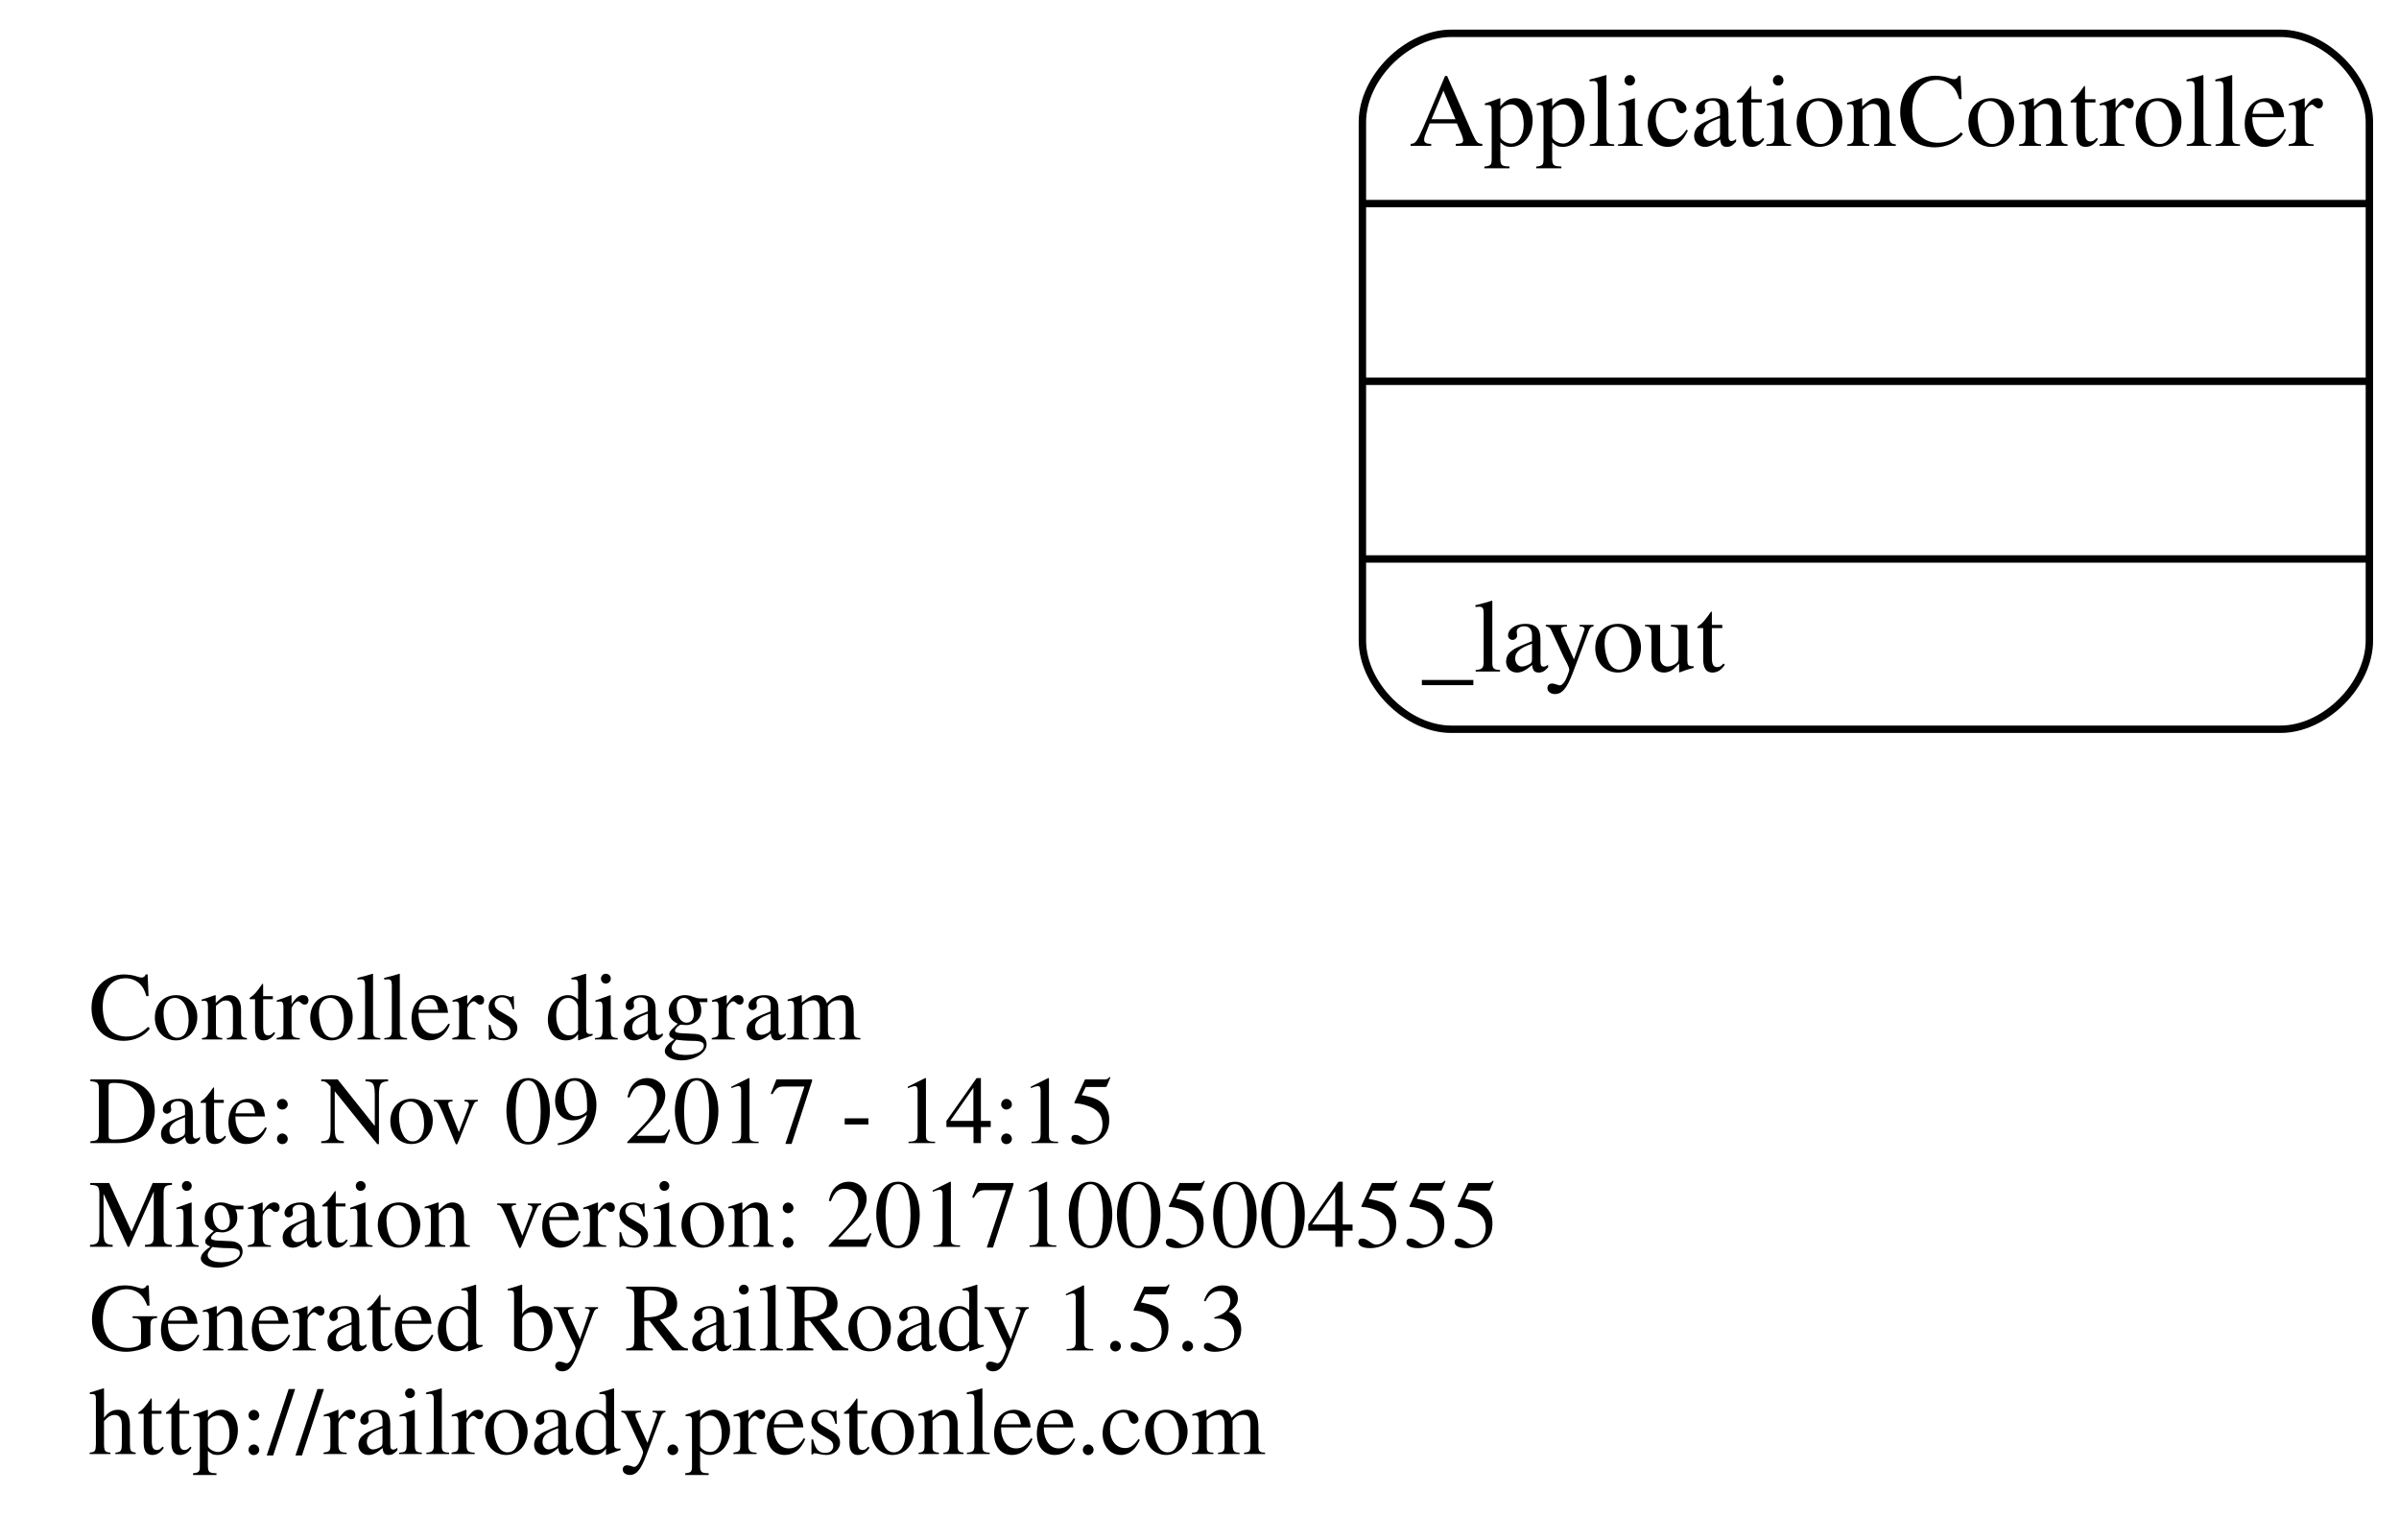
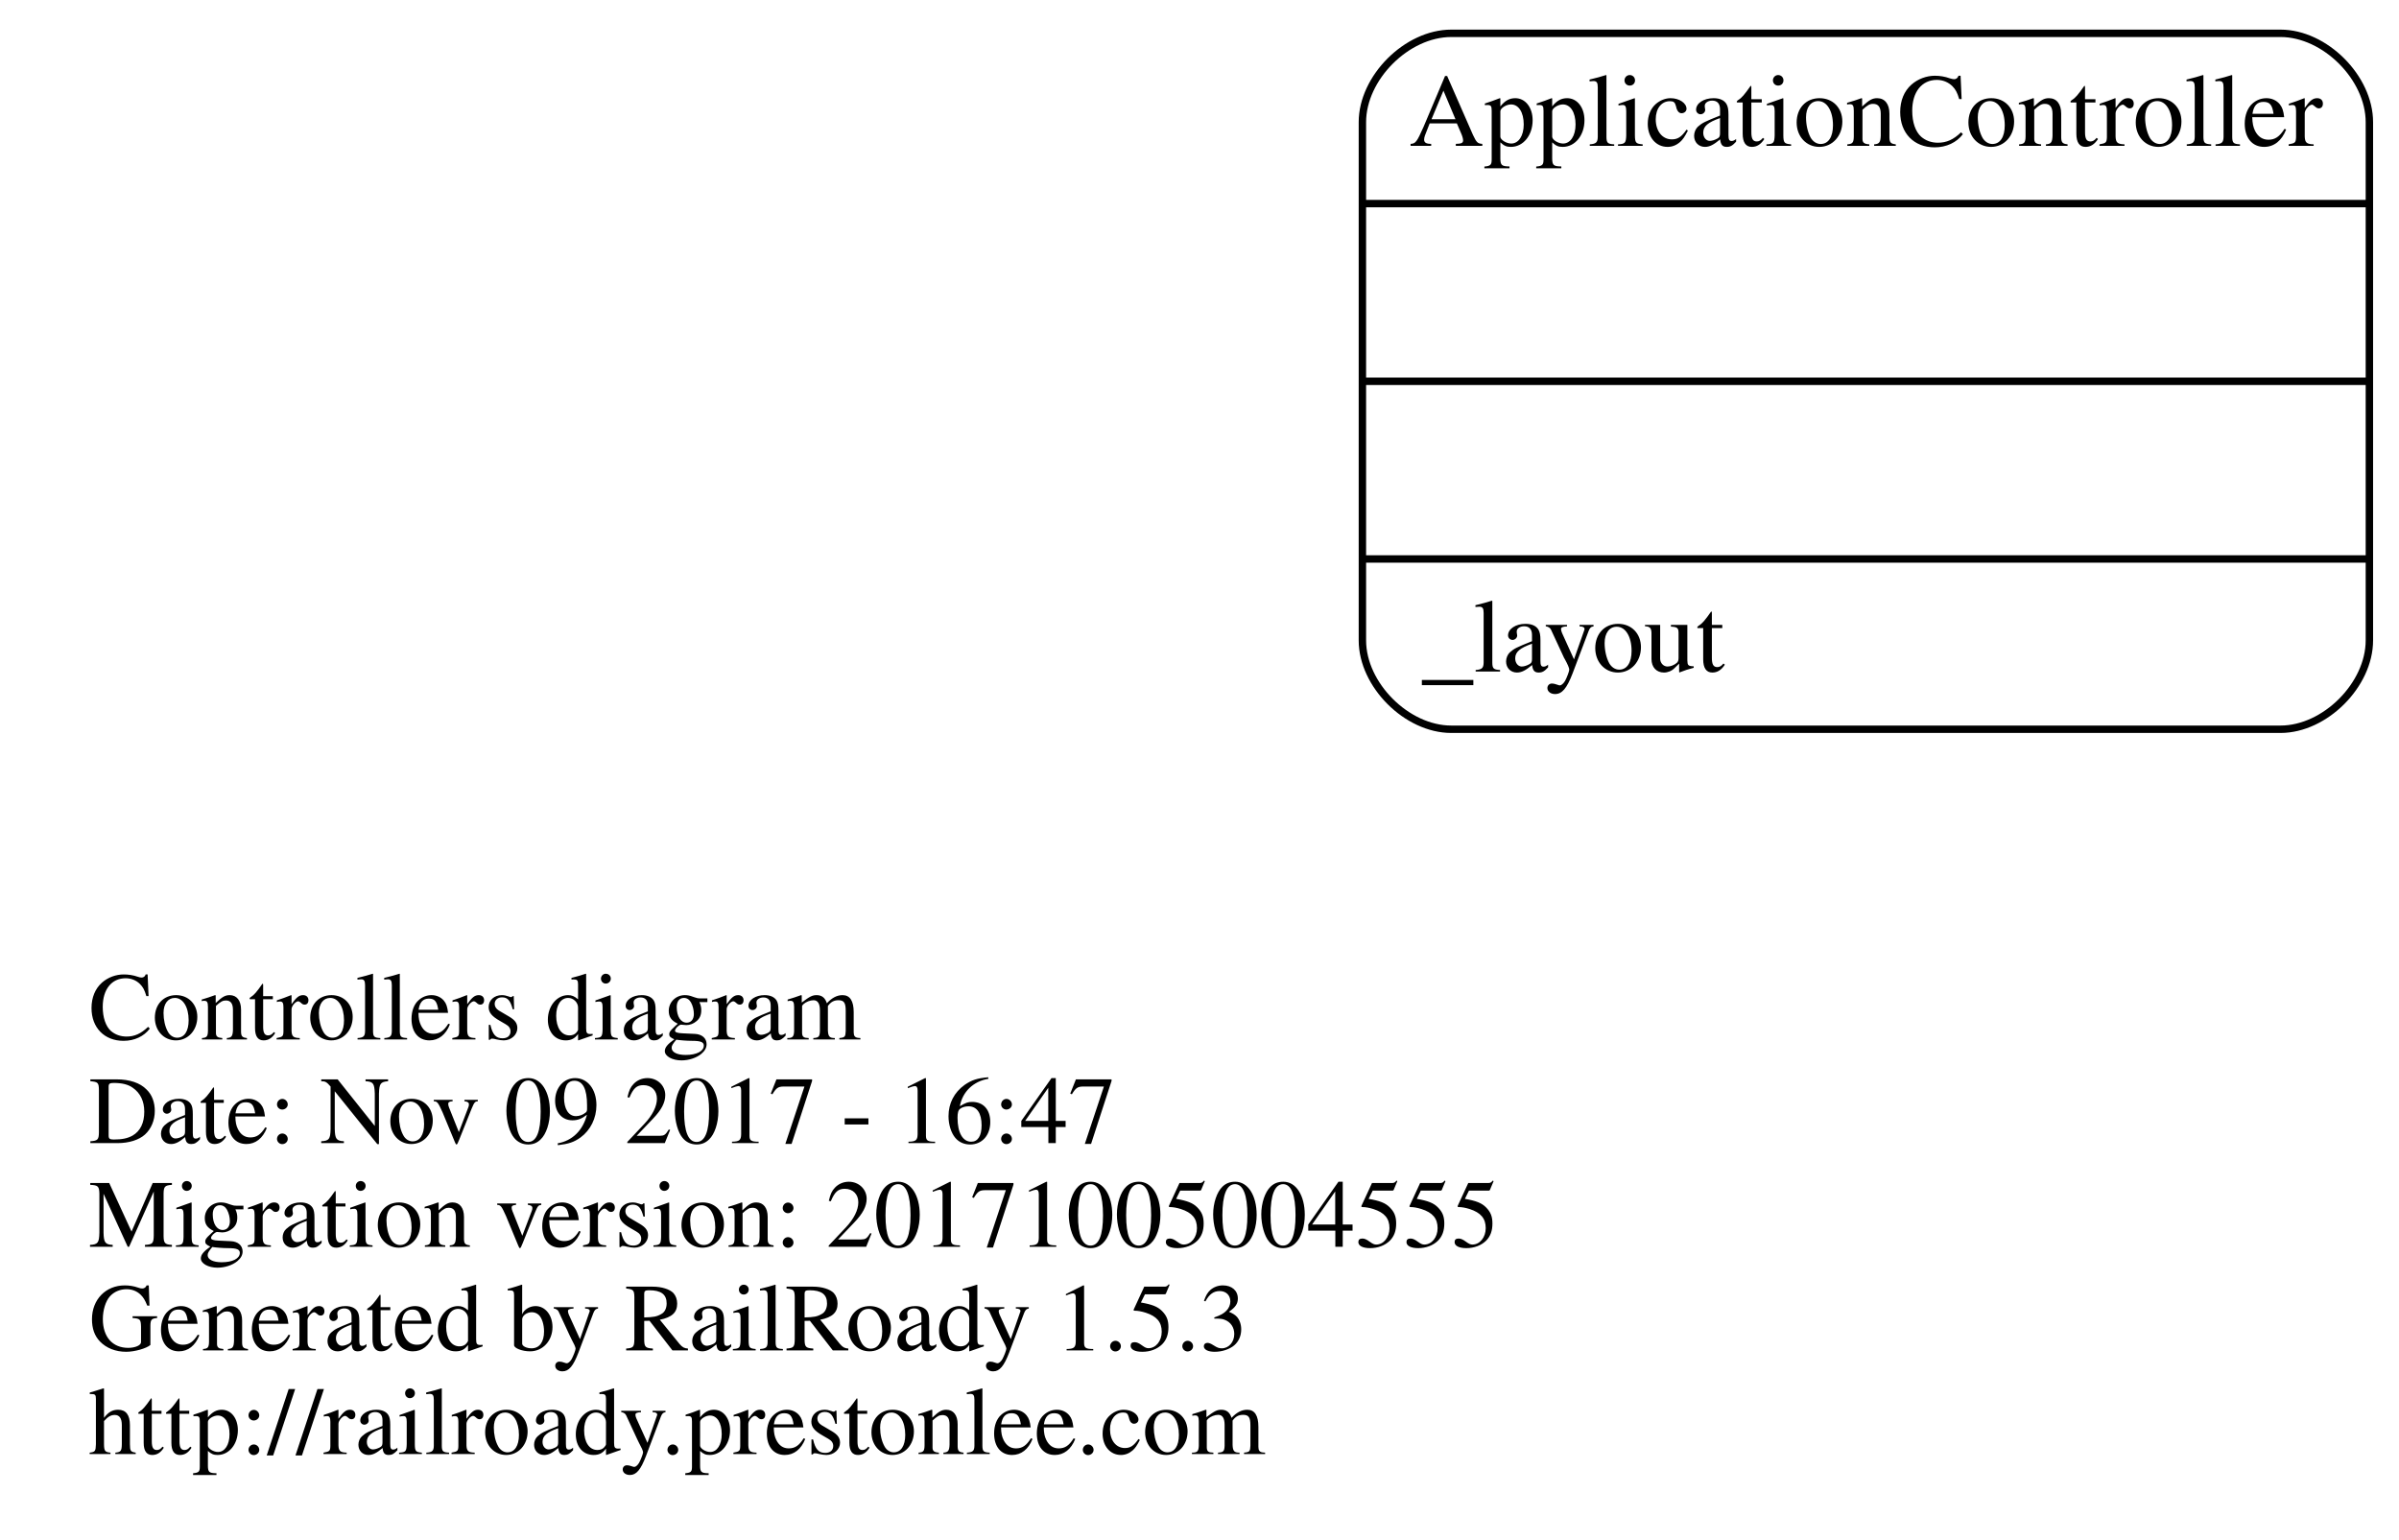
<svg xmlns="http://www.w3.org/2000/svg" width="324pt" height="208pt" viewBox="0.00 0.00 324.00 208.00">
  <g id="graph0" class="graph" transform="scale(1 1) rotate(0) translate(4 204)">
    <polygon fill="none" stroke="none" points="-4,4 -4,-204 320,-204 320,4 -4,4" />
    <g id="node1" class="node">
      <text text-anchor="start" x="8" y="-63.6" font-family="Times,serif" font-size="13.00">Controllers diagram</text>
-       <text text-anchor="start" x="8" y="-49.6" font-family="Times,serif" font-size="13.00">Date: Nov 09 2017 - 14:15</text>
+       <text text-anchor="start" x="8" y="-49.6" font-family="Times,serif" font-size="13.00">Date: Nov 09 2017 - 16:47</text>
      <text text-anchor="start" x="8" y="-35.6" font-family="Times,serif" font-size="13.00">Migration version: 20171005004555</text>
      <text text-anchor="start" x="8" y="-21.6" font-family="Times,serif" font-size="13.00">Generated by RailRoady 1.5.3</text>
      <text text-anchor="start" x="8" y="-7.6" font-family="Times,serif" font-size="13.00">http://railroady.prestonlee.com</text>
    </g>
    <g id="node2" class="node">
      <path fill="none" stroke="black" d="M192,-105.5C192,-105.5 304,-105.5 304,-105.5 310,-105.5 316,-111.5 316,-117.5 316,-117.5 316,-187.5 316,-187.5 316,-193.5 310,-199.5 304,-199.5 304,-199.5 192,-199.5 192,-199.5 186,-199.5 180,-193.5 180,-187.5 180,-187.5 180,-117.5 180,-117.5 180,-111.5 186,-105.5 192,-105.5" />
      <text text-anchor="middle" x="248" y="-184.3" font-family="Times,serif" font-size="14.00">ApplicationController</text>
      <polyline fill="none" stroke="black" points="180,-176.5 316,-176.5 " />
      <polyline fill="none" stroke="black" points="180,-152.5 316,-152.5 " />
      <polyline fill="none" stroke="black" points="180,-128.5 316,-128.5 " />
      <text text-anchor="start" x="188" y="-113.3" font-family="Times,serif" font-size="14.00">_layout</text>
    </g>
  </g>
</svg>
